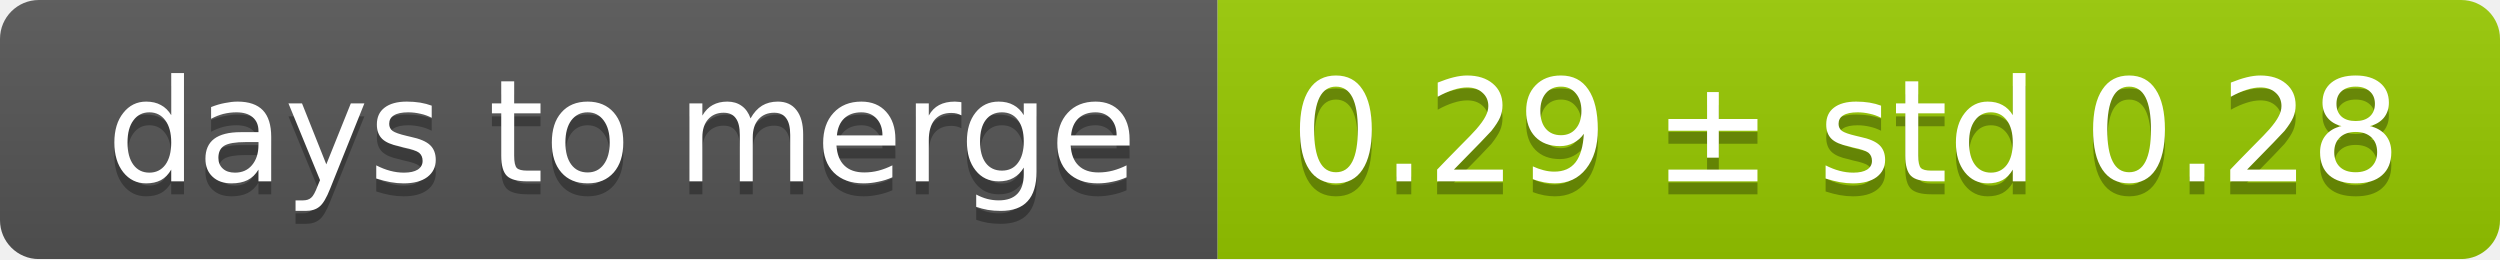
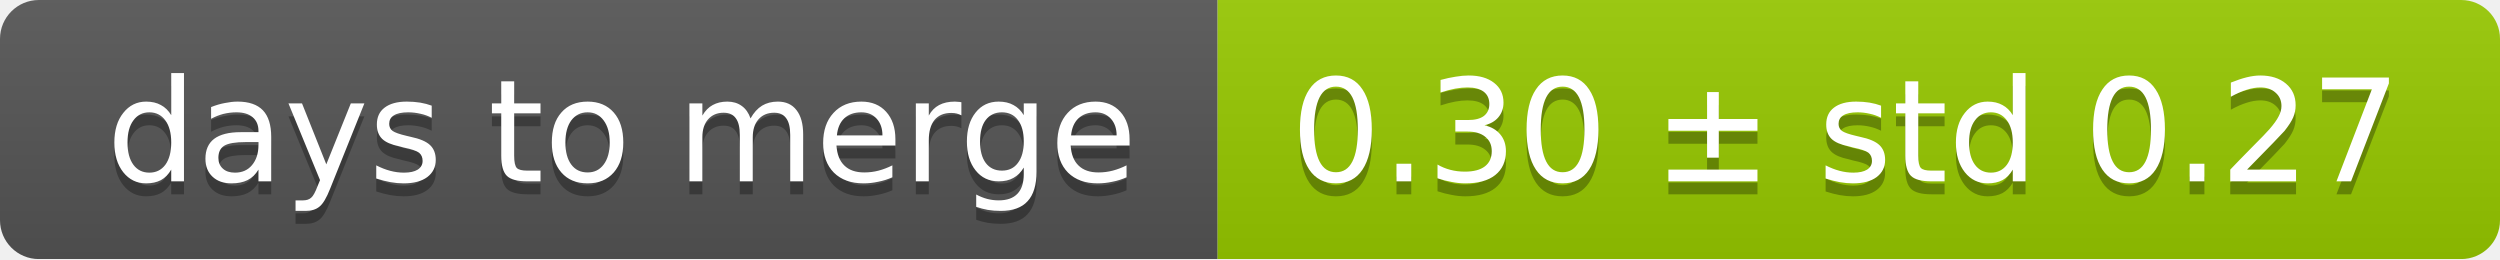
<svg xmlns="http://www.w3.org/2000/svg" width="193" height="20">
  <linearGradient id="smooth" x2="0" y2="100%">
    <stop offset="0" stop-color="#bbb" stop-opacity=".1" />
    <stop offset="1" stop-opacity=".1" />
  </linearGradient>
  <mask id="round">
    <rect width="193" height="20" rx="3" fill="#fff" />
  </mask>
  <g mask="url(#round)">
    <rect width="94" height="20" fill="#555" />
    <rect x="94" width="99" height="20" fill="#97ca00" />
    <rect width="193" height="20" fill="url(#smooth)" />
  </g>
  <g fill="#fff" text-anchor="middle" font-family="DejaVu Sans,Verdana,Geneva,sans-serif" font-size="11">
    <text x="48" y="15" fill="#010101" fill-opacity=".3">days to merge</text>
    <text x="48" y="14">days to merge</text>
-     <text x="142.5" y="15" fill="#010101" fill-opacity=".3">0.29 ± std 0.28</text>
-     <text x="142.5" y="14">0.29 ± std 0.28</text>
+     <text x="142.5" y="15" fill="#010101" fill-opacity=".3">0.30 ± std 0.27</text>
+     <text x="142.5" y="14">0.30 ± std 0.27</text>
  </g>
</svg>
